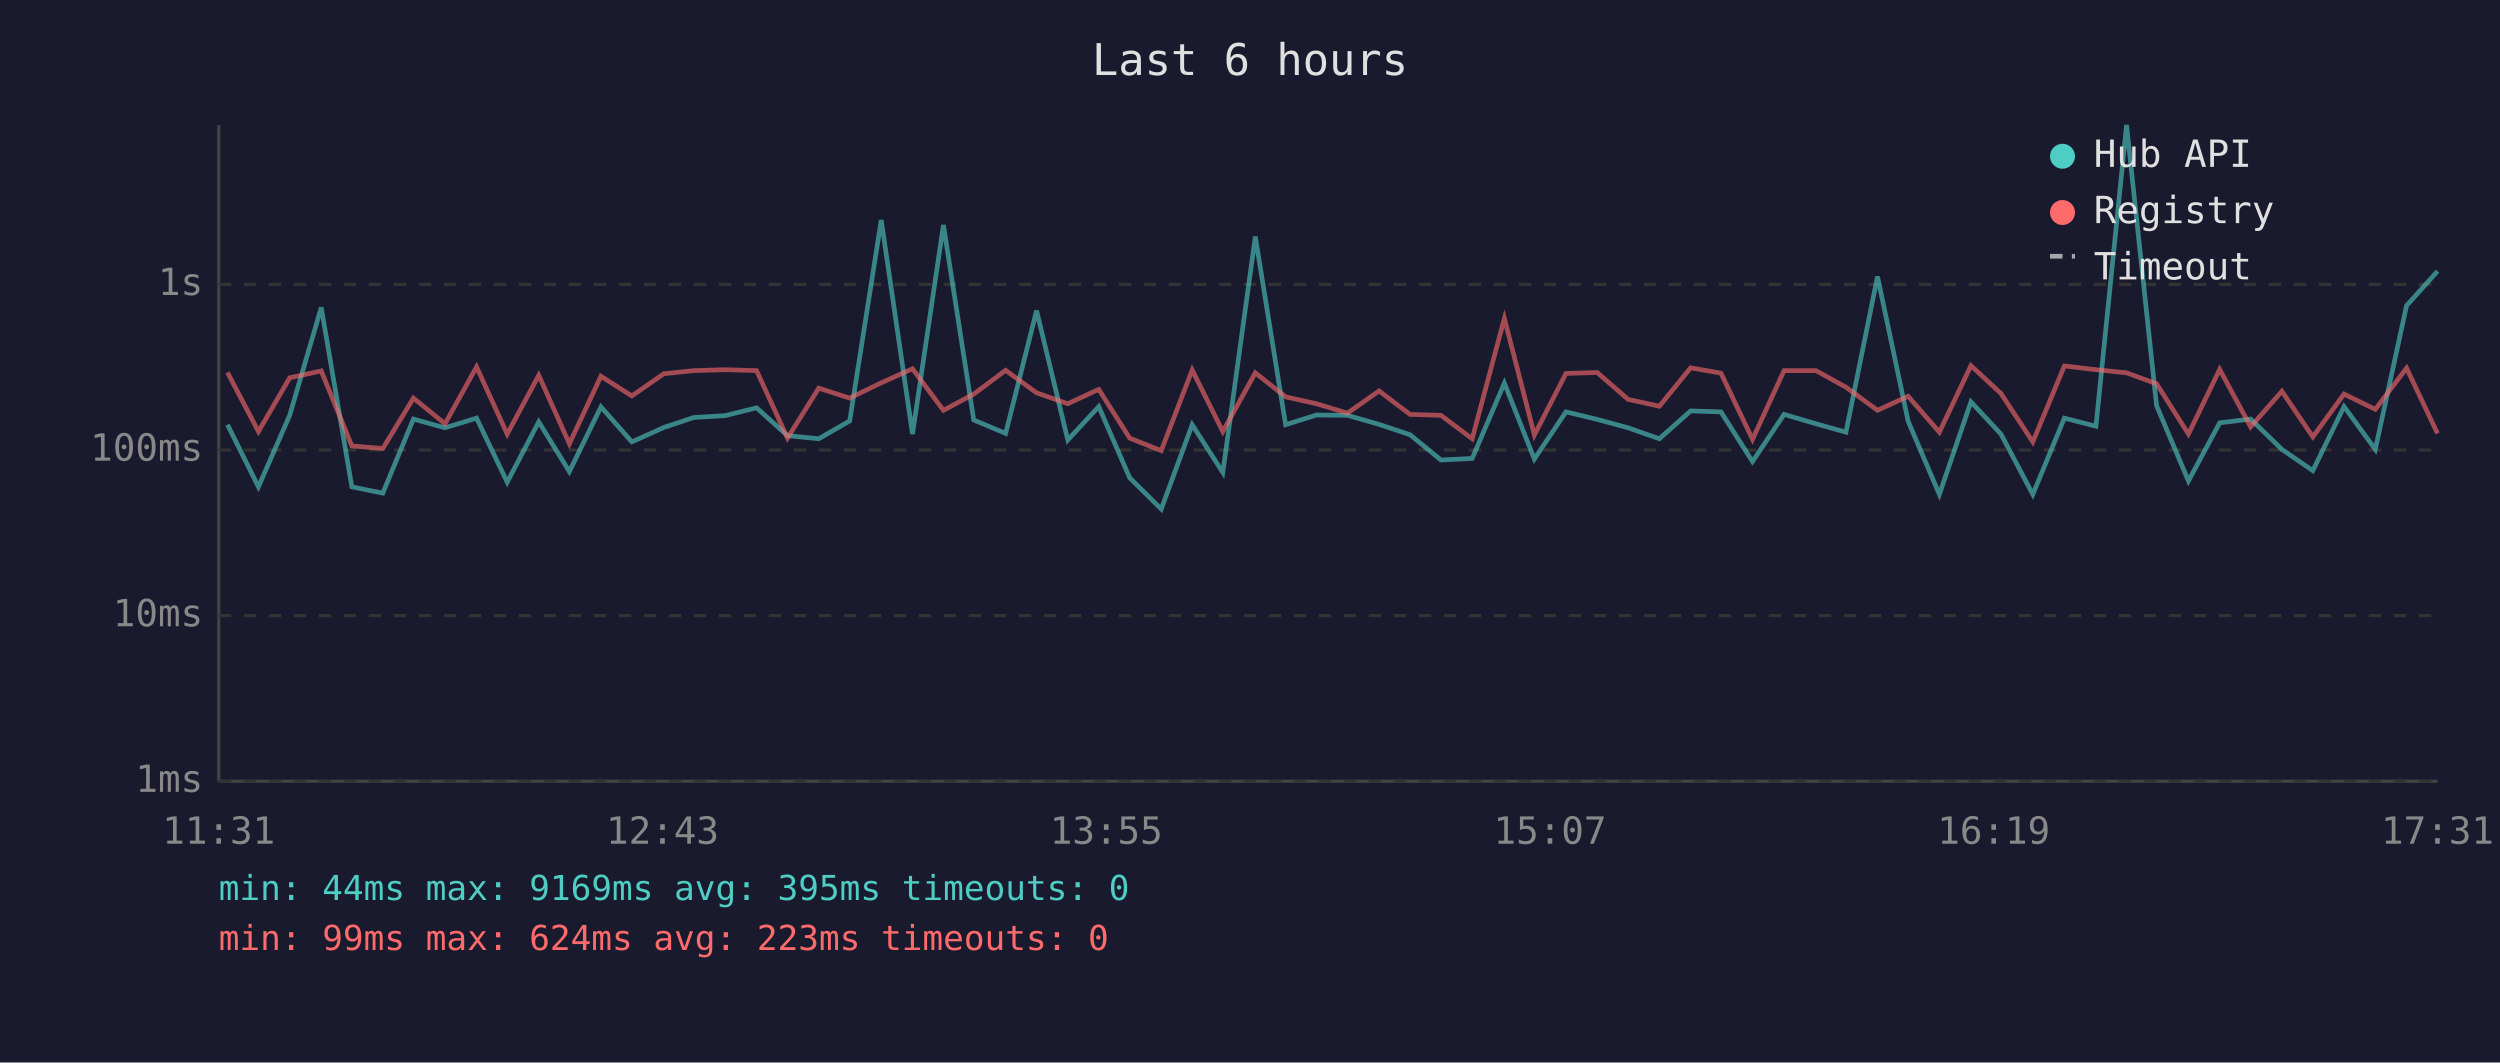
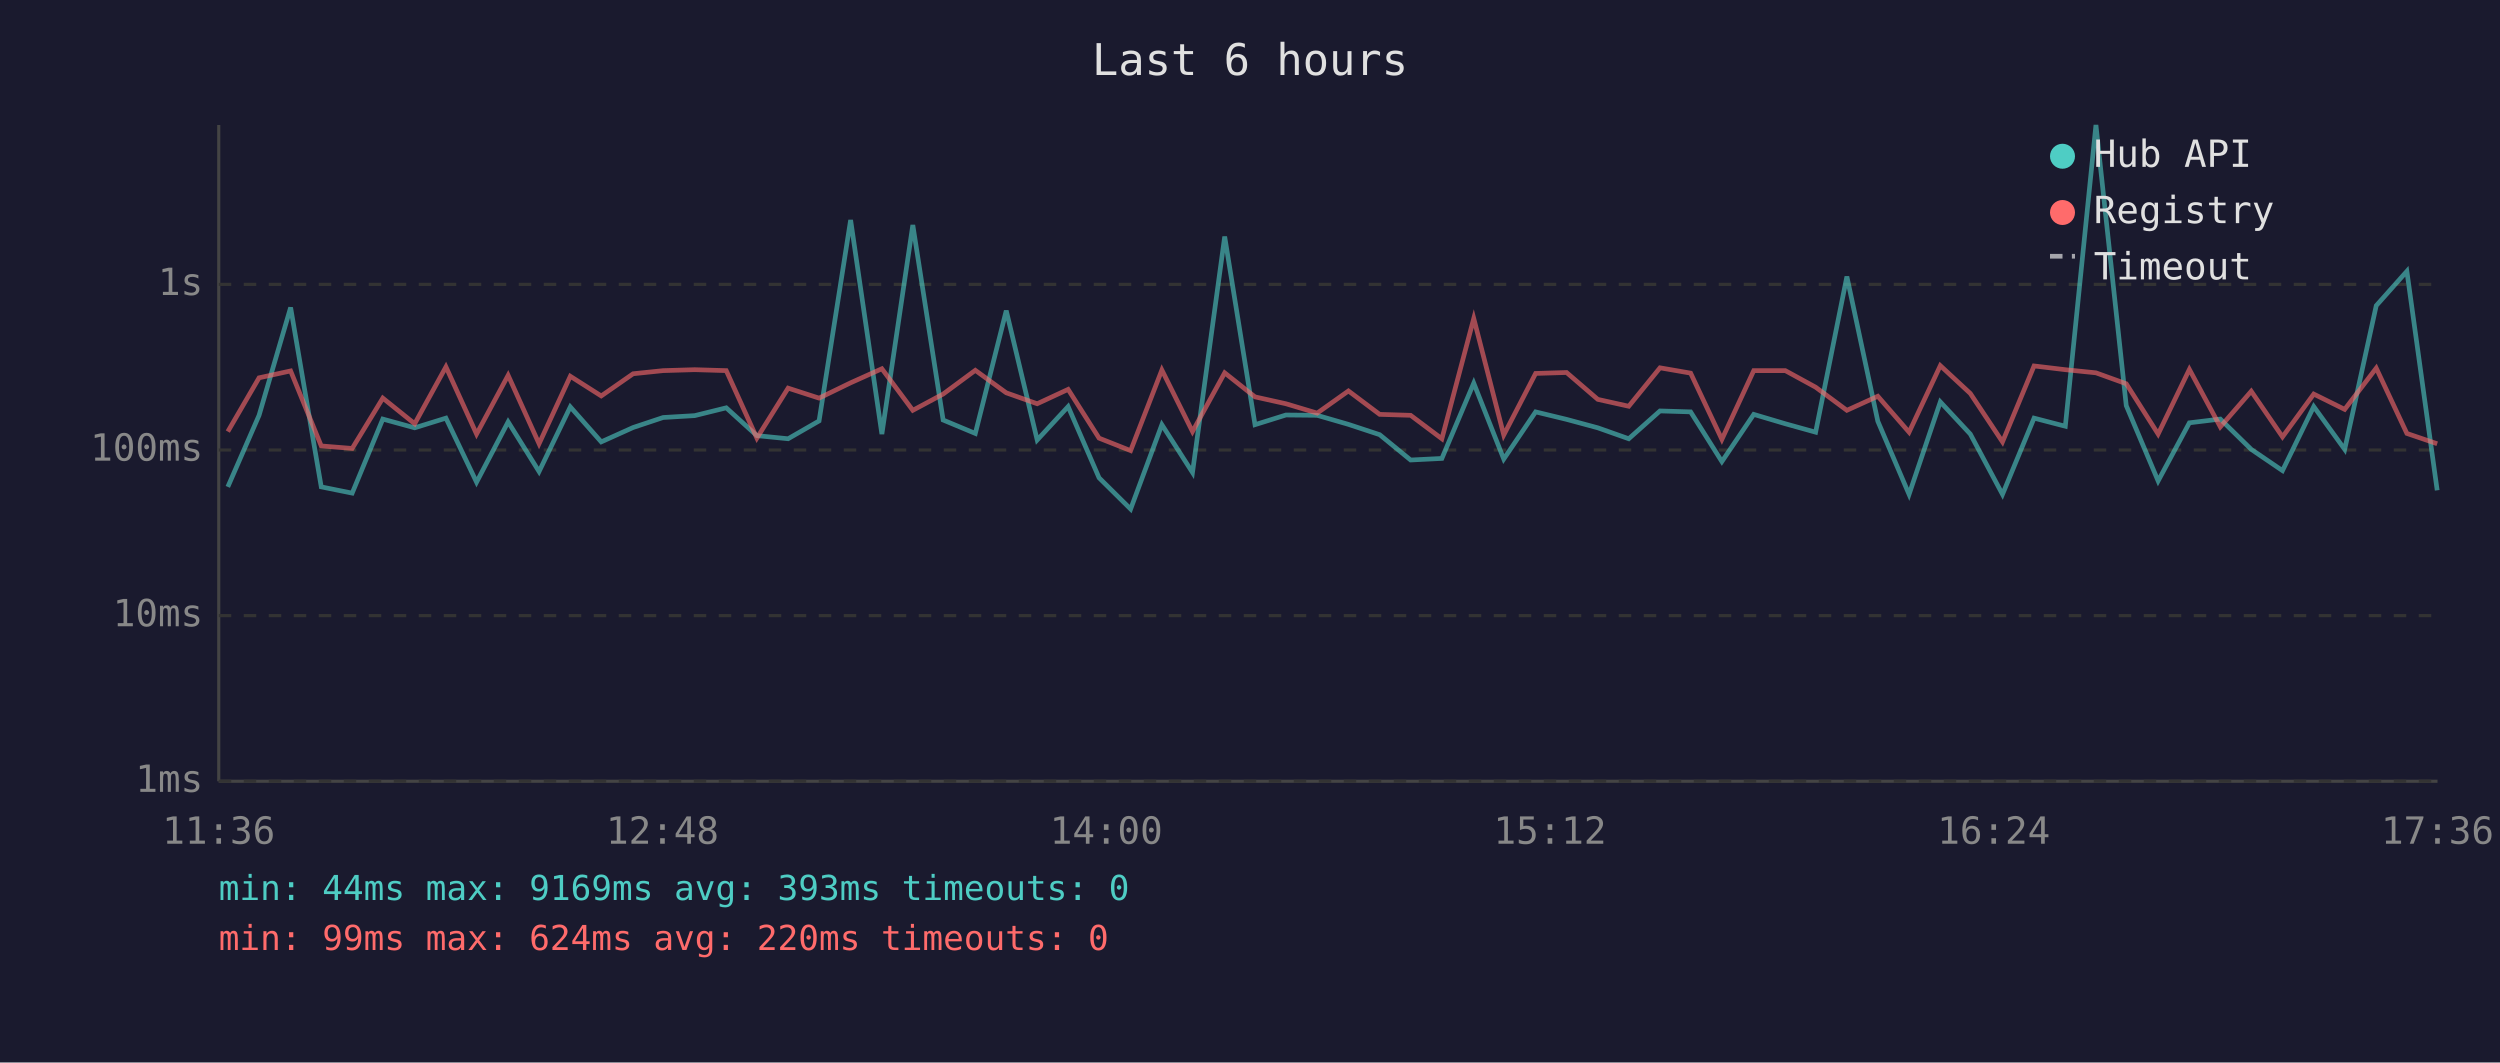
<svg xmlns="http://www.w3.org/2000/svg" viewBox="0 0 800 340" font-family="monospace" font-size="12">
  <rect width="800" height="340" fill="#1a1a2e" />
  <text x="400" y="24" fill="#e0e0e0" font-size="14" text-anchor="middle">Last 6 hours</text>
  <line x1="70" y1="40" x2="70" y2="250" stroke="#444" stroke-width="1" />
  <line x1="70" y1="250" x2="780" y2="250" stroke="#444" stroke-width="1" />
  <line x1="70" y1="250" x2="780" y2="250" stroke="#333" stroke-width="1" stroke-dasharray="4" />
  <text x="65" y="250" fill="#888" text-anchor="end" dominant-baseline="middle">1ms</text>
  <line x1="70" y1="197" x2="780" y2="197" stroke="#333" stroke-width="1" stroke-dasharray="4" />
  <text x="65" y="197" fill="#888" text-anchor="end" dominant-baseline="middle">10ms</text>
  <line x1="70" y1="144" x2="780" y2="144" stroke="#333" stroke-width="1" stroke-dasharray="4" />
  <text x="65" y="144" fill="#888" text-anchor="end" dominant-baseline="middle">100ms</text>
  <line x1="70" y1="91" x2="780" y2="91" stroke="#333" stroke-width="1" stroke-dasharray="4" />
  <text x="65" y="91" fill="#888" text-anchor="end" dominant-baseline="middle">1s</text>
-   <text x="70" y="270" fill="#888" text-anchor="middle">11:31</text>
-   <text x="212" y="270" fill="#888" text-anchor="middle">12:43</text>
-   <text x="354" y="270" fill="#888" text-anchor="middle">13:55</text>
-   <text x="496" y="270" fill="#888" text-anchor="middle">15:07</text>
-   <text x="638" y="270" fill="#888" text-anchor="middle">16:19</text>
-   <text x="780" y="270" fill="#888" text-anchor="middle">17:31</text>
-   <polyline points="72.8,135.9 82.7,155.8 92.7,132.9 102.8,98.4 112.6,155.8 122.5,157.8 132.3,134.1 142.4,136.9 152.5,133.8 162.3,154.3 172.4,135.0 182.2,150.9 192.3,130.2 202.2,141.4 212.4,136.8 222.0,133.6 232.1,133.0 242.1,130.5 252.0,139.4 262.0,140.4 271.9,134.7 282.0,70.4 292.0,138.9 301.9,72.0 311.6,134.4 321.8,138.7 331.7,99.4 341.7,140.8 351.6,130.1 361.5,152.9 371.6,162.9 381.5,135.9 391.3,151.2 401.7,75.7 411.4,135.9 421.3,132.8 431.2,132.9 441.3,135.8 451.2,139.1 461.1,147.2 471.1,146.7 481.4,122.6 491.0,146.9 501.1,131.8 511.1,134.2 521.0,136.9 531.0,140.4 541.0,131.5 550.7,131.8 560.8,147.7 570.9,132.6 581.1,135.6 590.7,138.3 600.8,88.5 610.6,134.8 620.6,158.2 630.7,128.6 640.3,138.9 650.5,158.2 660.6,133.8 670.7,136.4 680.5,40.0 690.1,129.8 700.3,153.9 710.3,135.3 720.2,134.1 730.2,143.8 740.1,150.6 750.1,130.1 760.1,143.8 770.1,97.8 780.0,86.8" fill="none" stroke="#4ecdc4" stroke-width="1.5" opacity="0.6" />
-   <polyline points="72.8,119.2 82.7,138.1 92.7,120.9 102.8,118.7 112.6,142.7 122.5,143.5 132.3,127.4 142.4,135.6 152.5,117.4 162.3,138.9 172.4,120.1 182.2,142.0 192.3,120.4 202.2,126.7 212.4,119.6 222.0,118.6 232.1,118.3 242.1,118.6 252.0,140.2 262.0,124.2 271.9,127.4 282.0,122.5 292.0,118.0 301.9,131.3 311.6,126.1 321.8,118.5 331.7,125.7 341.7,129.2 351.6,124.6 361.5,140.2 371.6,144.2 381.5,118.4 391.3,138.1 401.7,119.3 411.4,127.0 421.3,129.2 431.2,132.2 441.3,125.1 451.2,132.6 461.1,132.9 471.1,140.4 481.4,101.9 491.0,139.2 501.1,119.5 511.1,119.2 521.0,127.8 531.0,130.0 541.0,117.7 550.7,119.4 560.8,140.6 570.9,118.6 581.1,118.6 590.7,123.9 600.8,131.3 610.6,126.8 620.6,138.3 630.7,117.0 640.3,125.9 650.5,141.4 660.6,117.1 670.7,118.3 680.5,119.3 690.1,122.8 700.3,138.9 710.3,118.2 720.2,136.6 730.2,125.2 740.1,139.8 750.1,126.1 760.1,131.0 770.1,117.8 780.0,138.7" fill="none" stroke="#ff6b6b" stroke-width="1.5" opacity="0.6" />
+   <text x="70" y="270" fill="#888" text-anchor="middle">11:36</text>
+   <text x="212" y="270" fill="#888" text-anchor="middle">12:48</text>
+   <text x="354" y="270" fill="#888" text-anchor="middle">14:00</text>
+   <text x="496" y="270" fill="#888" text-anchor="middle">15:12</text>
+   <text x="638" y="270" fill="#888" text-anchor="middle">16:24</text>
+   <text x="780" y="270" fill="#888" text-anchor="middle">17:36</text>
+   <polyline points="72.9,155.8 82.9,132.9 93.0,98.4 102.8,155.8 112.7,157.8 122.5,134.1 132.7,136.9 142.7,133.8 152.5,154.3 162.6,135.0 172.5,150.9 182.5,130.2 192.4,141.4 202.6,136.8 212.2,133.6 222.3,133.0 232.4,130.5 242.2,139.4 252.2,140.4 262.1,134.7 272.2,70.4 282.2,138.9 292.1,72.0 301.8,134.4 312.1,138.7 322.0,99.4 331.9,140.8 341.8,130.1 351.7,152.9 361.8,162.9 371.8,135.9 381.6,151.2 391.9,75.7 401.6,135.9 411.5,132.8 421.5,132.9 431.5,135.8 441.5,139.1 451.4,147.2 461.4,146.7 471.6,122.6 481.2,146.9 491.4,131.8 501.3,134.2 511.3,136.9 521.2,140.4 531.2,131.5 541.0,131.8 551.0,147.7 561.2,132.6 571.3,135.6 581.0,138.3 591.0,88.5 600.9,134.8 610.9,158.2 620.9,128.6 630.5,138.9 640.8,158.2 650.9,133.8 660.9,136.4 670.7,40.0 680.4,129.8 690.6,153.9 700.6,135.3 710.5,134.1 720.4,143.8 730.4,150.6 740.4,130.1 750.3,143.8 760.4,97.8 770.2,86.8 779.9,156.9" fill="none" stroke="#4ecdc4" stroke-width="1.5" opacity="0.6" />
+   <polyline points="72.9,138.1 82.9,120.9 93.0,118.7 102.8,142.7 112.7,143.5 122.5,127.4 132.7,135.6 142.7,117.4 152.5,138.9 162.6,120.1 172.5,142.0 182.5,120.4 192.4,126.7 202.6,119.6 212.2,118.6 222.3,118.3 232.4,118.6 242.2,140.2 252.2,124.2 262.1,127.4 272.2,122.5 282.2,118.0 292.1,131.3 301.8,126.1 312.1,118.5 322.0,125.7 331.9,129.2 341.8,124.6 351.7,140.2 361.8,144.2 371.8,118.4 381.6,138.1 391.9,119.3 401.6,127.0 411.5,129.2 421.5,132.2 431.5,125.1 441.5,132.6 451.4,132.9 461.4,140.4 471.6,101.9 481.2,139.2 491.4,119.5 501.3,119.2 511.3,127.8 521.2,130.0 531.2,117.7 541.0,119.4 551.0,140.6 561.2,118.6 571.3,118.6 581.0,123.9 591.0,131.3 600.9,126.8 610.9,138.3 620.9,117.0 630.5,125.9 640.8,141.4 650.9,117.1 660.9,118.3 670.7,119.3 680.4,122.8 690.6,138.9 700.6,118.2 710.5,136.6 720.4,125.2 730.4,139.8 740.4,126.1 750.3,131.0 760.4,117.8 770.2,138.7 779.9,142.0" fill="none" stroke="#ff6b6b" stroke-width="1.5" opacity="0.6" />
  <circle cx="660" cy="50" r="4" fill="#4ecdc4" />
  <text x="670" y="50" fill="#e0e0e0" dominant-baseline="middle">Hub API</text>
  <circle cx="660" cy="68" r="4" fill="#ff6b6b" />
  <text x="670" y="68" fill="#e0e0e0" dominant-baseline="middle">Registry</text>
  <line x1="656" y1="82" x2="664" y2="82" stroke="#e0e0e0" stroke-width="1.5" stroke-dasharray="4,3" opacity="0.7" />
  <text x="670" y="86" fill="#e0e0e0" dominant-baseline="middle">Timeout</text>
-   <text x="70" y="288" fill="#4ecdc4" font-size="11">min: 44ms  max: 9169ms  avg: 395ms  timeouts: 0</text>
-   <text x="70" y="304" fill="#ff6b6b" font-size="11">min: 99ms  max: 624ms  avg: 223ms  timeouts: 0</text>
+   <text x="70" y="288" fill="#4ecdc4" font-size="11">min: 44ms  max: 9169ms  avg: 393ms  timeouts: 0</text>
+   <text x="70" y="304" fill="#ff6b6b" font-size="11">min: 99ms  max: 624ms  avg: 220ms  timeouts: 0</text>
</svg>
